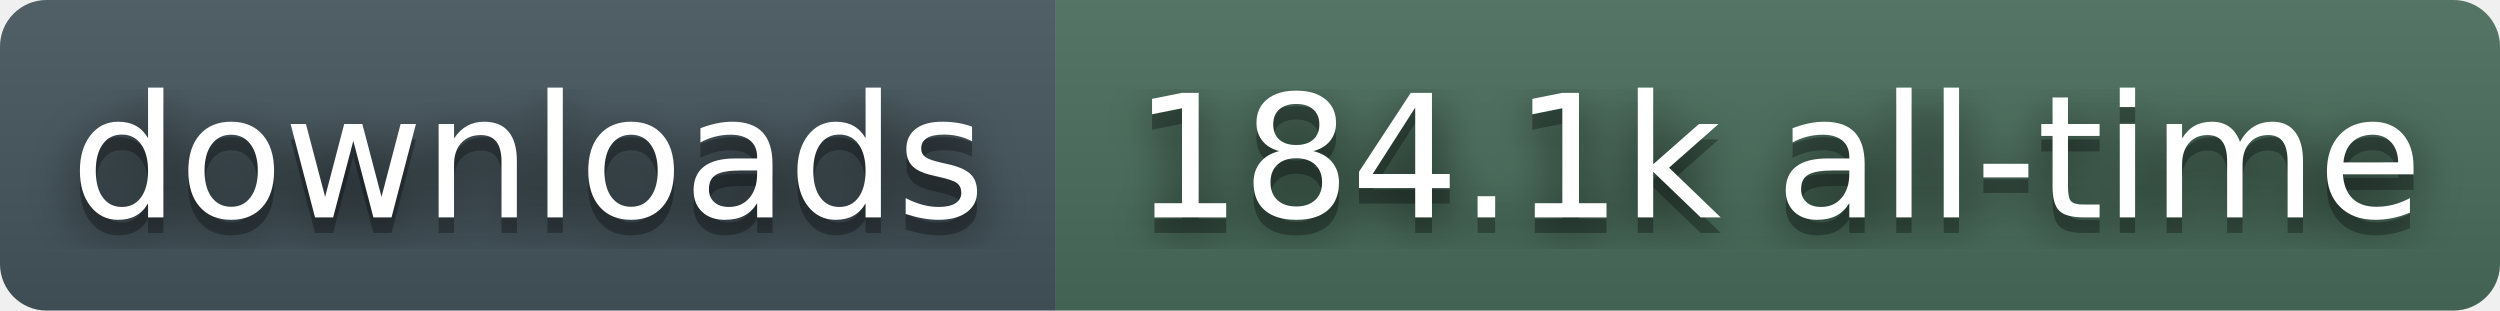
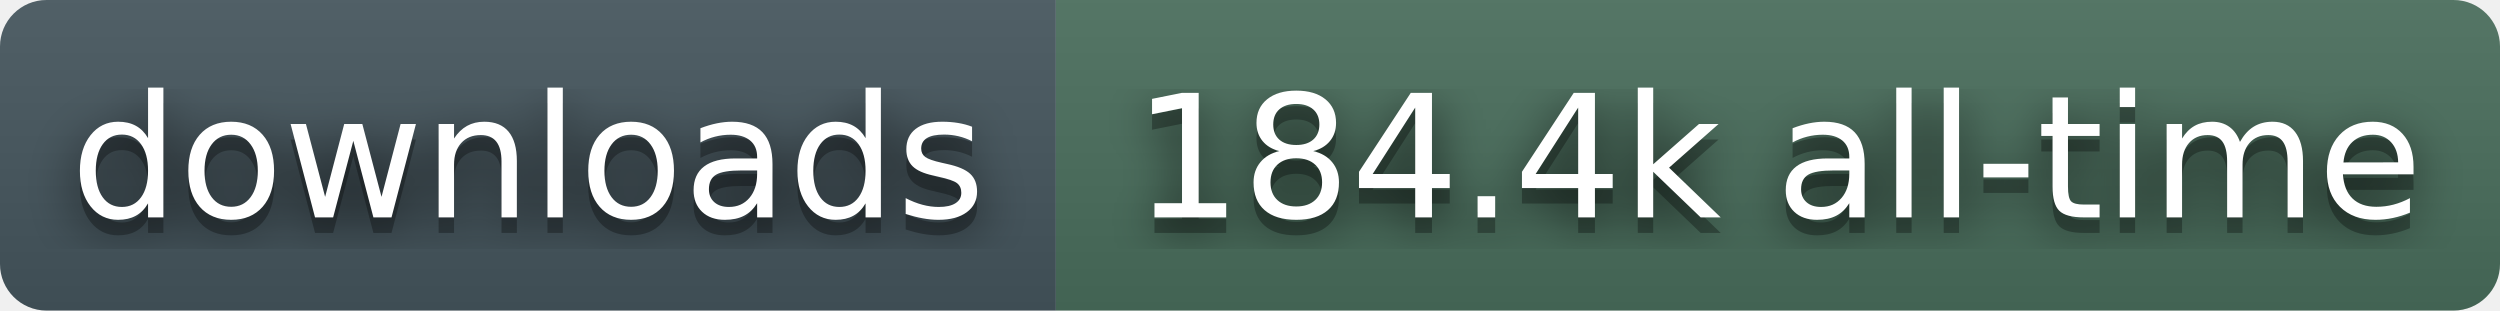
- <svg xmlns="http://www.w3.org/2000/svg" width="161" height="20" role="img" aria-label="downloads: 184.1k all-time">
+ <svg xmlns="http://www.w3.org/2000/svg" width="161" height="20" role="img" aria-label="downloads: 184.4k all-time">
  <filter id="blur">
    <feGaussianBlur stdDeviation="16" />
  </filter>
  <linearGradient id="s" x2="0" y2="100%">
    <stop offset="0" stop-color="#bbb" stop-opacity=".1" />
    <stop offset="1" stop-opacity=".1" />
  </linearGradient>
  <clipPath id="r">
    <rect width="161" height="20" rx="3" fill="#fff" />
  </clipPath>
  <g clip-path="url(#r)">
    <rect width="68" height="20" fill="#45565E" />
    <rect x="68" width="93" height="20" fill="#4A6E5C" />
    <rect width="161" height="20" fill="url(#s)" />
  </g>
  <g fill="#fff" text-anchor="middle" font-family="Verdana,Geneva,DejaVu Sans,sans-serif" text-rendering="geometricPrecision" font-size="110">
    <g transform="scale(.1)">
      <g aria-hidden="true" fill="#010101">
        <text x="340" y="150" fill-opacity=".8" filter="url(#blur)">downloads</text>
        <text x="340" y="150" fill-opacity=".3">downloads</text>
      </g>
      <text x="340" y="140">downloads</text>
    </g>
    <g transform="scale(.1)">
      <g aria-hidden="true" fill="#010101">
-         <text x="1145" y="150" fill-opacity=".8" filter="url(#blur)">184.1k all-time</text>
-         <text x="1145" y="150" fill-opacity=".3">184.1k all-time</text>
+         <text x="1145" y="150" fill-opacity=".8" filter="url(#blur)">184.4k all-time</text>
+         <text x="1145" y="150" fill-opacity=".3">184.4k all-time</text>
      </g>
-       <text x="1145" y="140">184.1k all-time</text>
+       <text x="1145" y="140">184.4k all-time</text>
    </g>
  </g>
</svg>
